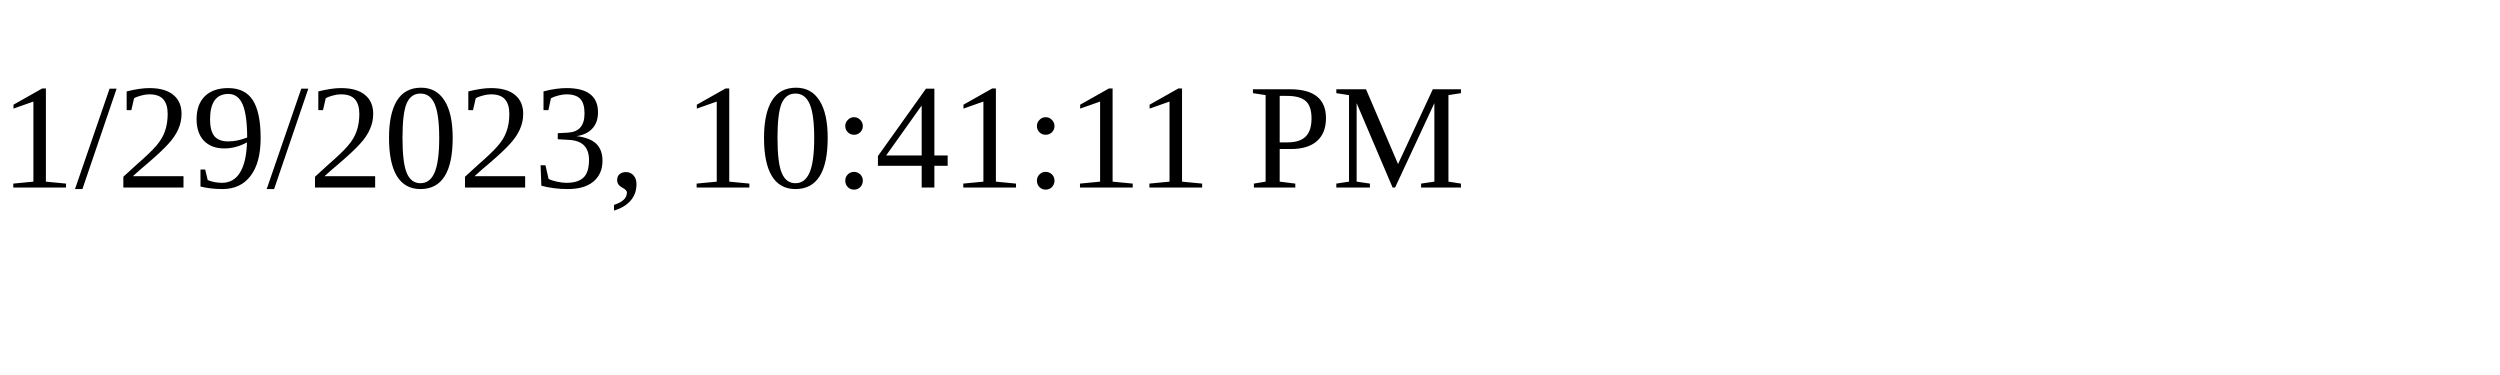
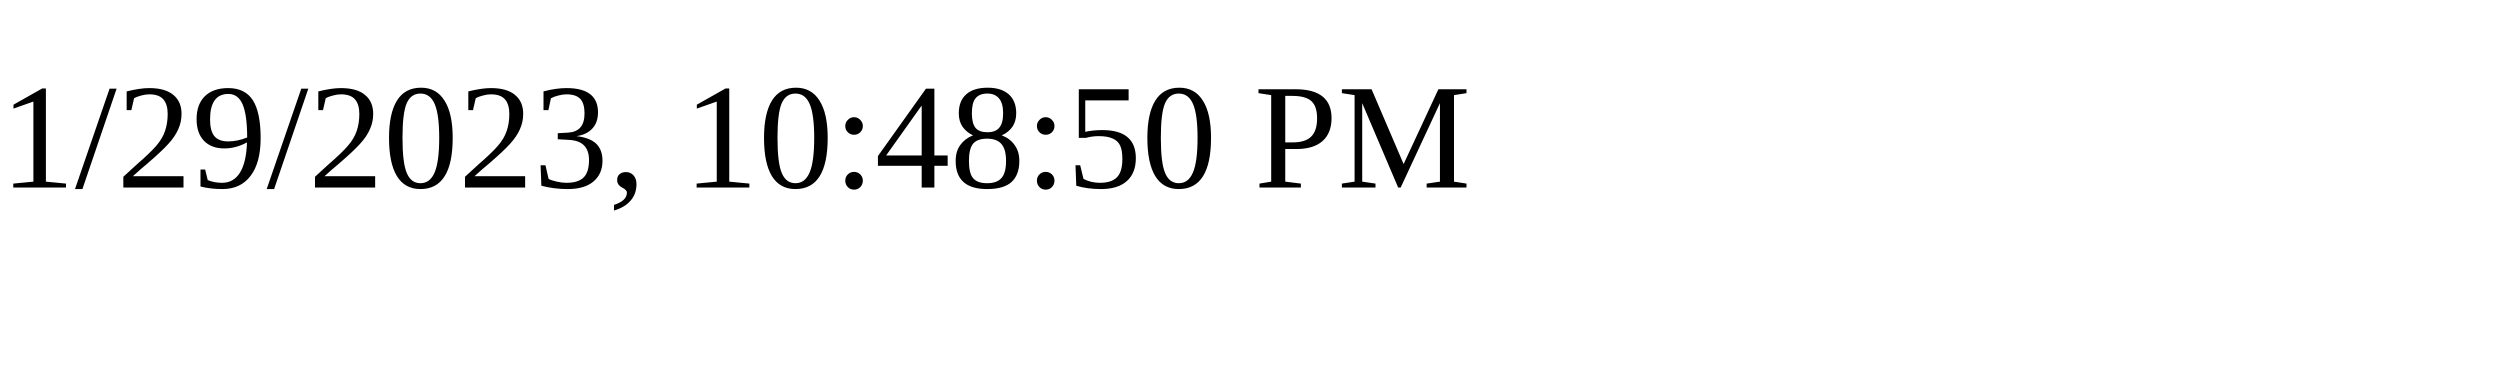
<svg xmlns="http://www.w3.org/2000/svg" height="30" width="200">
-   <text x="0" y="15">1/29/2023, 10:41:11 PM</text>
+   <text x="0" y="15">1/29/2023, 10:48:50 PM</text>
</svg>
